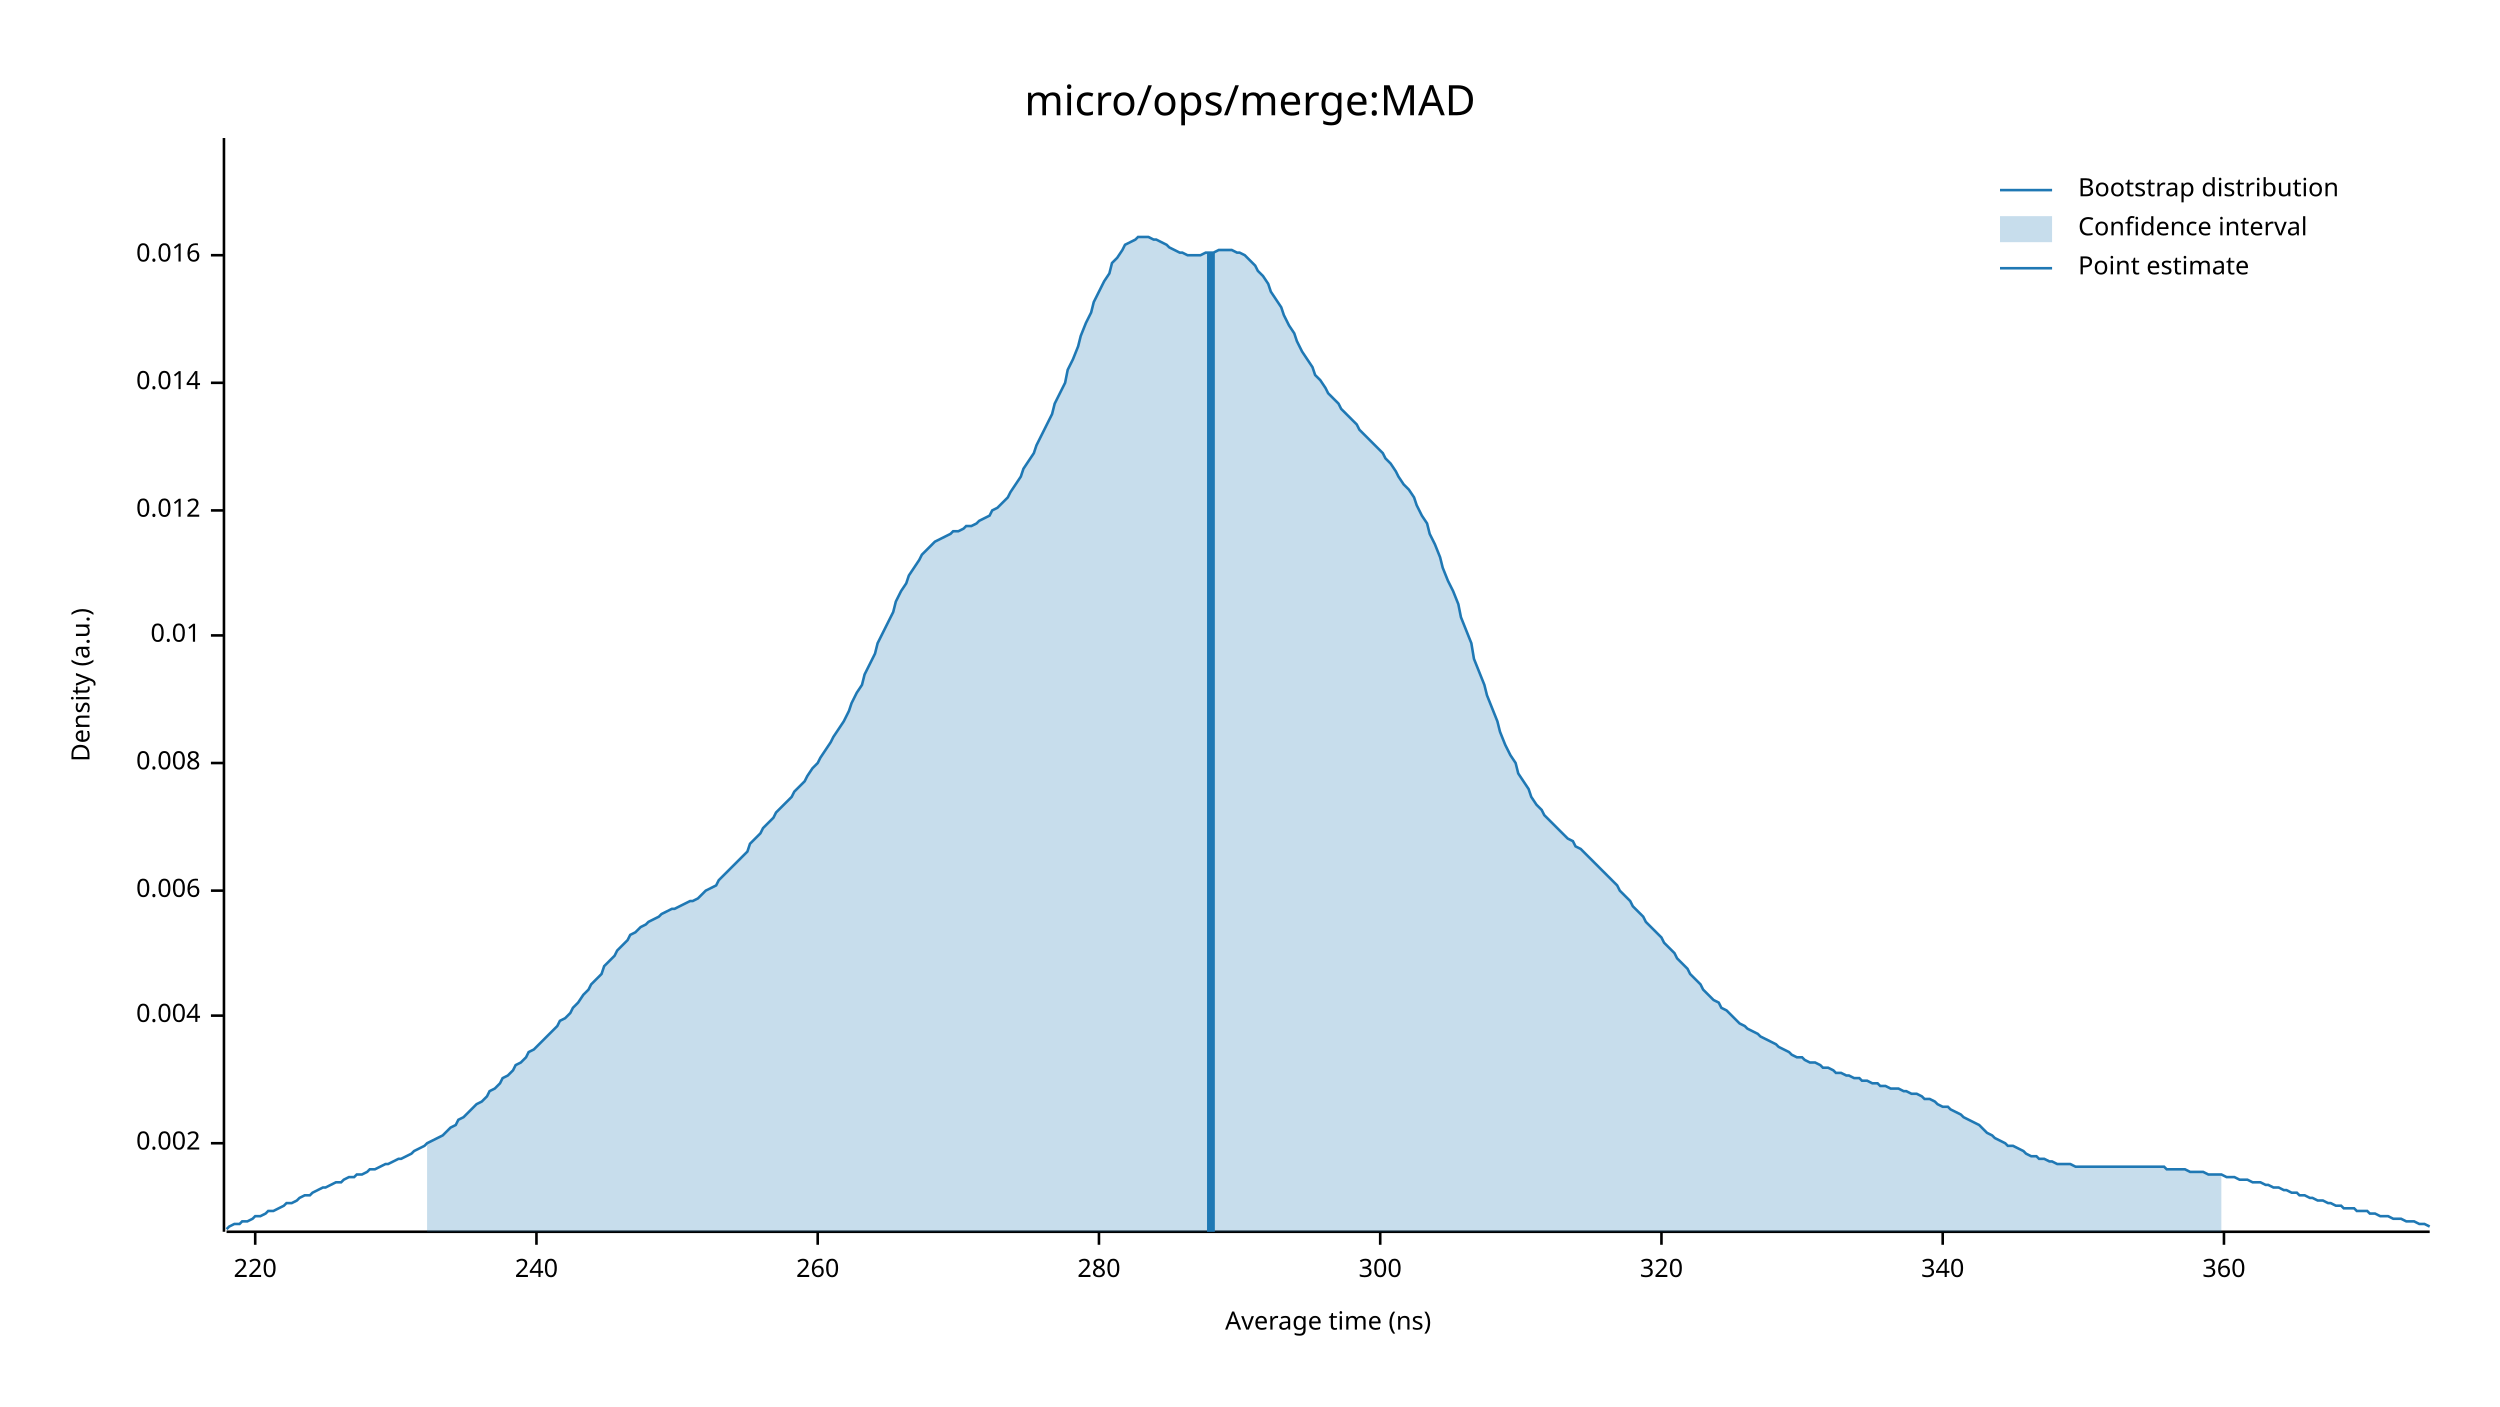
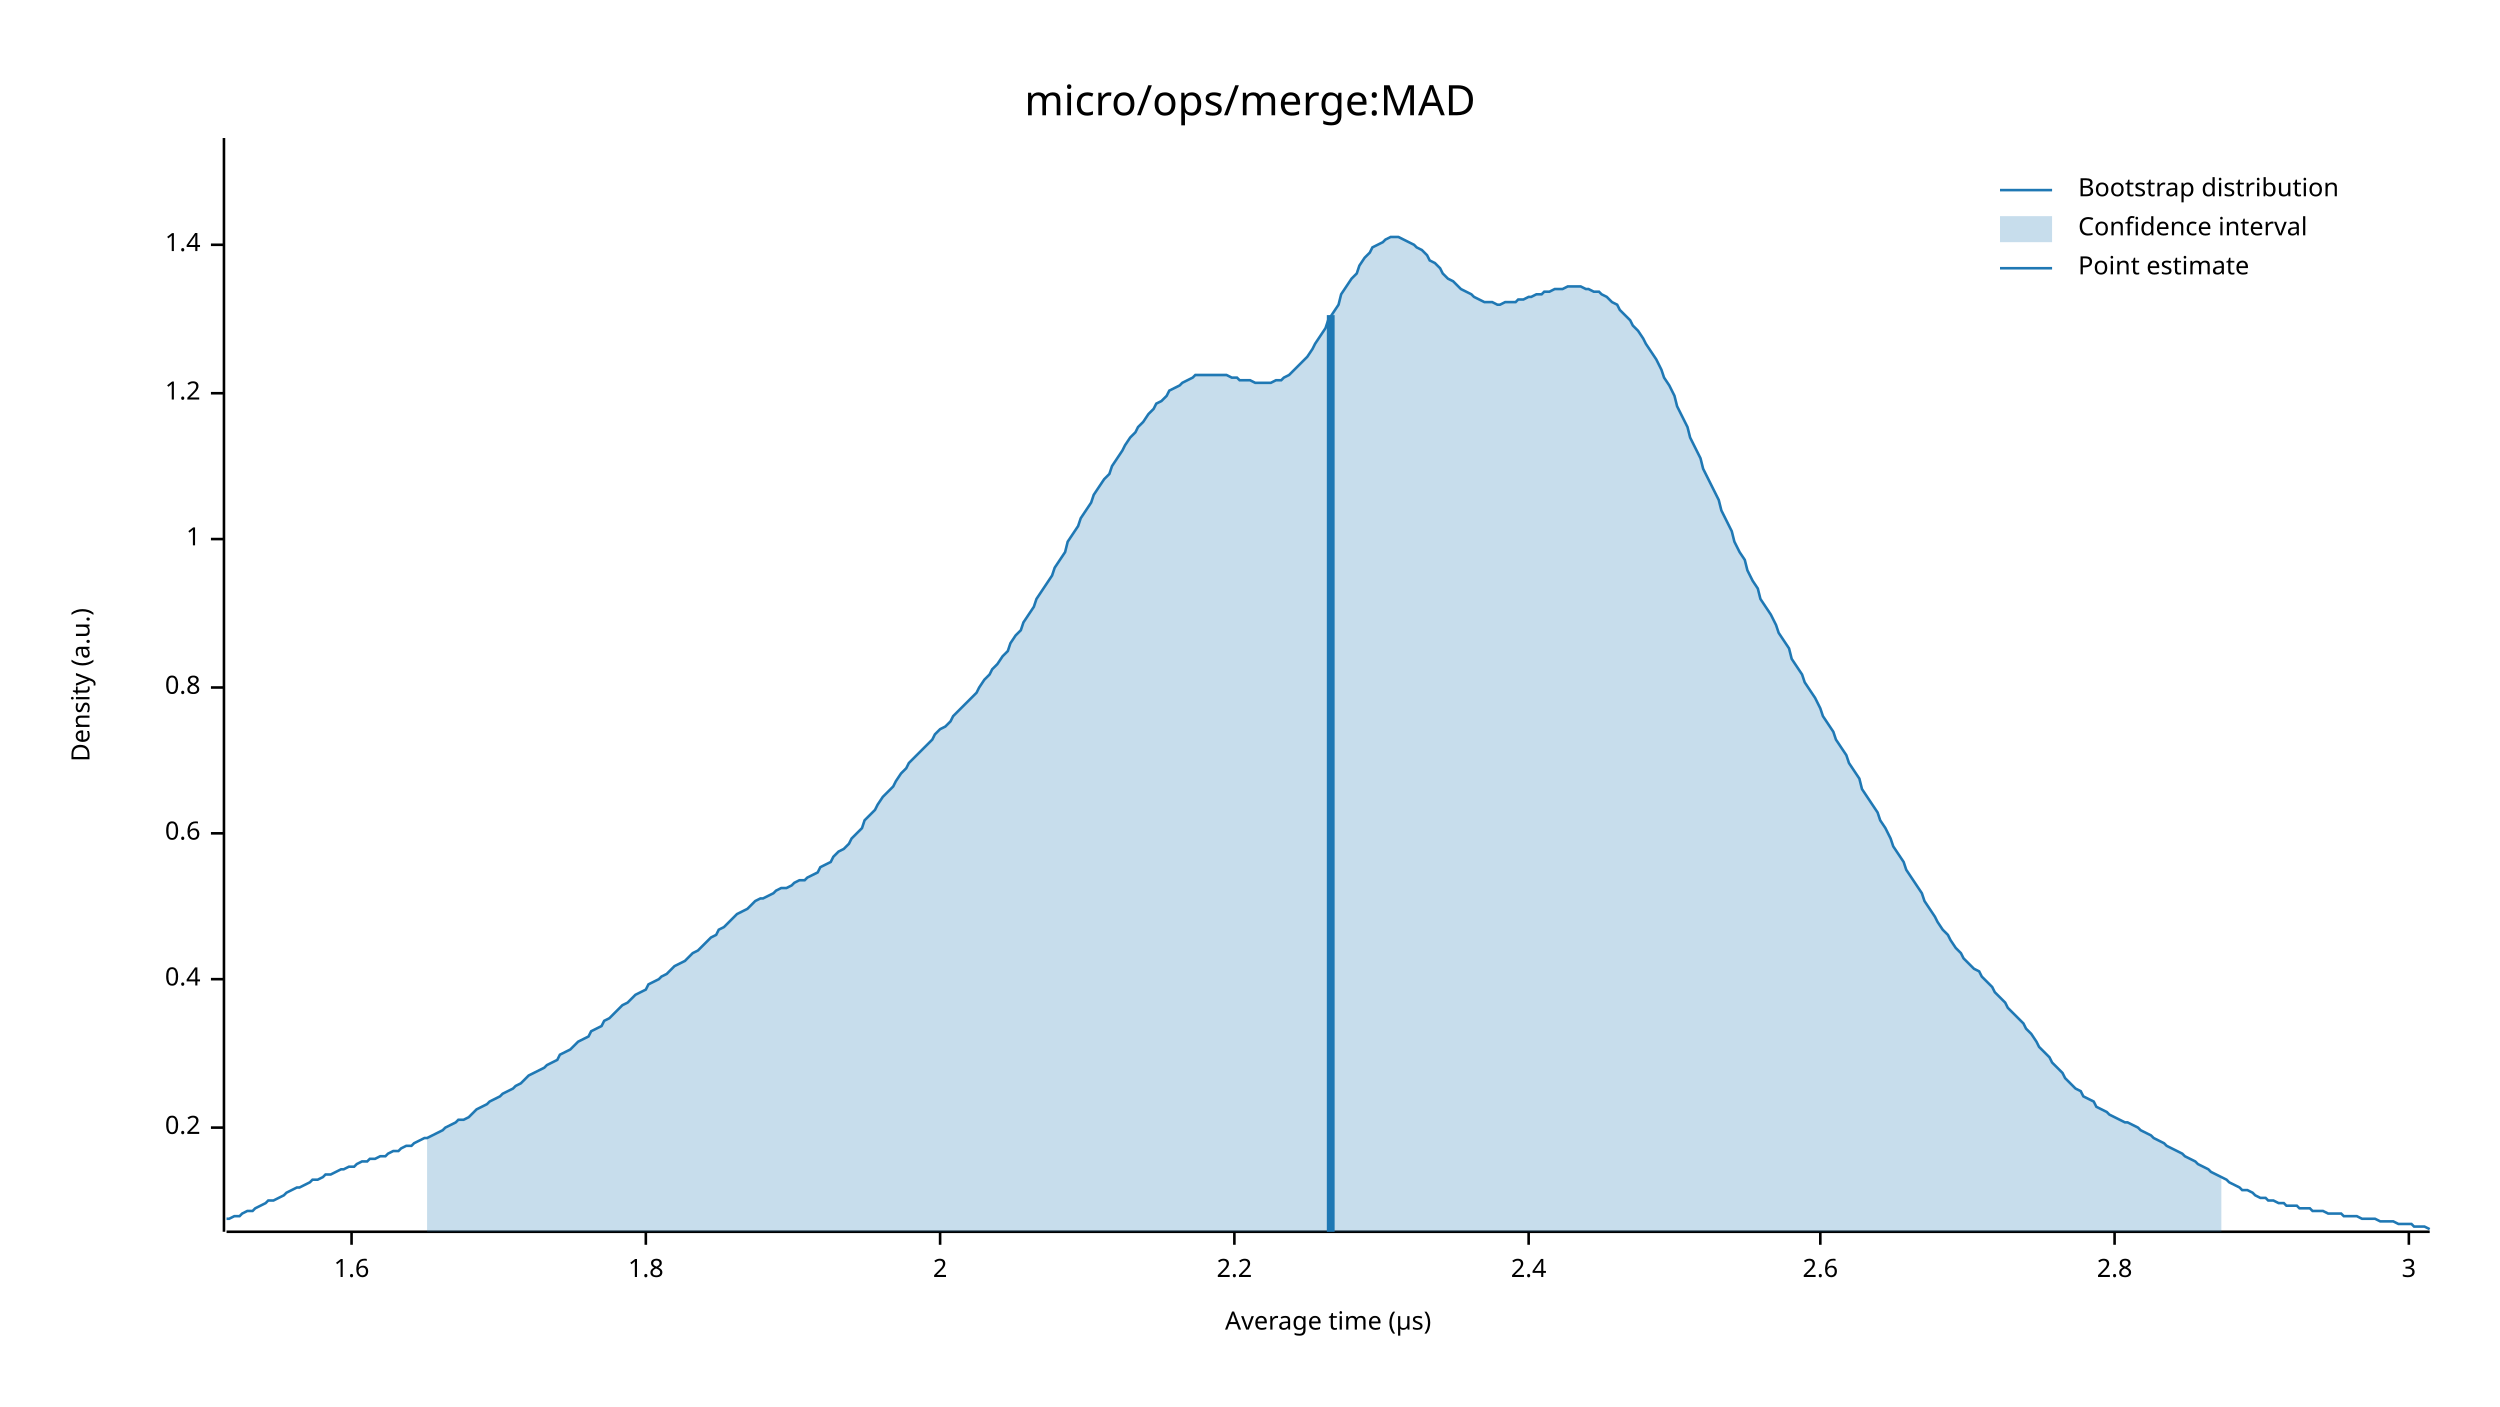
<svg xmlns="http://www.w3.org/2000/svg" width="960" height="540" viewBox="0 0 960 540">
  <text x="480" y="32" dy="0.76em" text-anchor="middle" font-family="sans-serif" font-size="16.129" opacity="1" fill="#000000">
micro/ops/merge:MAD
</text>
  <text x="27" y="263" dy="0.76em" text-anchor="middle" font-family="sans-serif" font-size="9.677" opacity="1" fill="#000000" transform="rotate(270, 27, 263)">
Density (a.u.)
</text>
  <text x="510" y="513" dy="-0.5ex" text-anchor="middle" font-family="sans-serif" font-size="9.677" opacity="1" fill="#000000">
- Average time (ns)
+ Average time (µs)
</text>
  <polyline fill="none" opacity="1" stroke="#000000" stroke-width="1" points="86,53 86,473 " />
-   <text x="77" y="439" dy="0.5ex" text-anchor="end" font-family="sans-serif" font-size="9.677" opacity="1" fill="#000000">
- 0.002
+   <text x="77" y="433" dy="0.5ex" text-anchor="end" font-family="sans-serif" font-size="9.677" opacity="1" fill="#000000">
+ 0.2
</text>
-   <polyline fill="none" opacity="1" stroke="#000000" stroke-width="1" points="81,439 86,439 " />
-   <text x="77" y="390" dy="0.5ex" text-anchor="end" font-family="sans-serif" font-size="9.677" opacity="1" fill="#000000">
- 0.004
+   <polyline fill="none" opacity="1" stroke="#000000" stroke-width="1" points="81,433 86,433 " />
+   <text x="77" y="376" dy="0.5ex" text-anchor="end" font-family="sans-serif" font-size="9.677" opacity="1" fill="#000000">
+ 0.4
</text>
-   <polyline fill="none" opacity="1" stroke="#000000" stroke-width="1" points="81,390 86,390 " />
-   <text x="77" y="342" dy="0.5ex" text-anchor="end" font-family="sans-serif" font-size="9.677" opacity="1" fill="#000000">
- 0.006
+   <polyline fill="none" opacity="1" stroke="#000000" stroke-width="1" points="81,376 86,376 " />
+   <text x="77" y="320" dy="0.5ex" text-anchor="end" font-family="sans-serif" font-size="9.677" opacity="1" fill="#000000">
+ 0.6
</text>
-   <polyline fill="none" opacity="1" stroke="#000000" stroke-width="1" points="81,342 86,342 " />
-   <text x="77" y="293" dy="0.5ex" text-anchor="end" font-family="sans-serif" font-size="9.677" opacity="1" fill="#000000">
- 0.008
+   <polyline fill="none" opacity="1" stroke="#000000" stroke-width="1" points="81,320 86,320 " />
+   <text x="77" y="264" dy="0.5ex" text-anchor="end" font-family="sans-serif" font-size="9.677" opacity="1" fill="#000000">
+ 0.8
</text>
-   <polyline fill="none" opacity="1" stroke="#000000" stroke-width="1" points="81,293 86,293 " />
-   <text x="77" y="244" dy="0.5ex" text-anchor="end" font-family="sans-serif" font-size="9.677" opacity="1" fill="#000000">
- 0.01
+   <polyline fill="none" opacity="1" stroke="#000000" stroke-width="1" points="81,264 86,264 " />
+   <text x="77" y="207" dy="0.5ex" text-anchor="end" font-family="sans-serif" font-size="9.677" opacity="1" fill="#000000">
+ 1
</text>
-   <polyline fill="none" opacity="1" stroke="#000000" stroke-width="1" points="81,244 86,244 " />
-   <text x="77" y="196" dy="0.5ex" text-anchor="end" font-family="sans-serif" font-size="9.677" opacity="1" fill="#000000">
- 0.012
+   <polyline fill="none" opacity="1" stroke="#000000" stroke-width="1" points="81,207 86,207 " />
+   <text x="77" y="151" dy="0.5ex" text-anchor="end" font-family="sans-serif" font-size="9.677" opacity="1" fill="#000000">
+ 1.2
</text>
-   <polyline fill="none" opacity="1" stroke="#000000" stroke-width="1" points="81,196 86,196 " />
-   <text x="77" y="147" dy="0.5ex" text-anchor="end" font-family="sans-serif" font-size="9.677" opacity="1" fill="#000000">
- 0.014
+   <polyline fill="none" opacity="1" stroke="#000000" stroke-width="1" points="81,151 86,151 " />
+   <text x="77" y="94" dy="0.5ex" text-anchor="end" font-family="sans-serif" font-size="9.677" opacity="1" fill="#000000">
+ 1.4
</text>
-   <polyline fill="none" opacity="1" stroke="#000000" stroke-width="1" points="81,147 86,147 " />
-   <text x="77" y="98" dy="0.5ex" text-anchor="end" font-family="sans-serif" font-size="9.677" opacity="1" fill="#000000">
- 0.016
+   <polyline fill="none" opacity="1" stroke="#000000" stroke-width="1" points="81,94 86,94 " />
+   <polyline fill="none" opacity="1" stroke="#000000" stroke-width="1" points="87,473 933,473 " />
+   <text x="135" y="483" dy="0.76em" text-anchor="middle" font-family="sans-serif" font-size="9.677" opacity="1" fill="#000000">
+ 1.6
</text>
-   <polyline fill="none" opacity="1" stroke="#000000" stroke-width="1" points="81,98 86,98 " />
-   <polyline fill="none" opacity="1" stroke="#000000" stroke-width="1" points="87,473 933,473 " />
-   <text x="98" y="483" dy="0.76em" text-anchor="middle" font-family="sans-serif" font-size="9.677" opacity="1" fill="#000000">
- 220
+   <polyline fill="none" opacity="1" stroke="#000000" stroke-width="1" points="135,473 135,478 " />
+   <text x="248" y="483" dy="0.76em" text-anchor="middle" font-family="sans-serif" font-size="9.677" opacity="1" fill="#000000">
+ 1.8
</text>
-   <polyline fill="none" opacity="1" stroke="#000000" stroke-width="1" points="98,473 98,478 " />
-   <text x="206" y="483" dy="0.76em" text-anchor="middle" font-family="sans-serif" font-size="9.677" opacity="1" fill="#000000">
- 240
+   <polyline fill="none" opacity="1" stroke="#000000" stroke-width="1" points="248,473 248,478 " />
+   <text x="361" y="483" dy="0.76em" text-anchor="middle" font-family="sans-serif" font-size="9.677" opacity="1" fill="#000000">
+ 2
</text>
-   <polyline fill="none" opacity="1" stroke="#000000" stroke-width="1" points="206,473 206,478 " />
-   <text x="314" y="483" dy="0.76em" text-anchor="middle" font-family="sans-serif" font-size="9.677" opacity="1" fill="#000000">
- 260
+   <polyline fill="none" opacity="1" stroke="#000000" stroke-width="1" points="361,473 361,478 " />
+   <text x="474" y="483" dy="0.76em" text-anchor="middle" font-family="sans-serif" font-size="9.677" opacity="1" fill="#000000">
+ 2.2
</text>
-   <polyline fill="none" opacity="1" stroke="#000000" stroke-width="1" points="314,473 314,478 " />
-   <text x="422" y="483" dy="0.76em" text-anchor="middle" font-family="sans-serif" font-size="9.677" opacity="1" fill="#000000">
- 280
+   <polyline fill="none" opacity="1" stroke="#000000" stroke-width="1" points="474,473 474,478 " />
+   <text x="587" y="483" dy="0.76em" text-anchor="middle" font-family="sans-serif" font-size="9.677" opacity="1" fill="#000000">
+ 2.4
</text>
-   <polyline fill="none" opacity="1" stroke="#000000" stroke-width="1" points="422,473 422,478 " />
-   <text x="530" y="483" dy="0.76em" text-anchor="middle" font-family="sans-serif" font-size="9.677" opacity="1" fill="#000000">
- 300
+   <polyline fill="none" opacity="1" stroke="#000000" stroke-width="1" points="587,473 587,478 " />
+   <text x="699" y="483" dy="0.76em" text-anchor="middle" font-family="sans-serif" font-size="9.677" opacity="1" fill="#000000">
+ 2.6
</text>
-   <polyline fill="none" opacity="1" stroke="#000000" stroke-width="1" points="530,473 530,478 " />
-   <text x="638" y="483" dy="0.76em" text-anchor="middle" font-family="sans-serif" font-size="9.677" opacity="1" fill="#000000">
- 320
+   <polyline fill="none" opacity="1" stroke="#000000" stroke-width="1" points="699,473 699,478 " />
+   <text x="812" y="483" dy="0.76em" text-anchor="middle" font-family="sans-serif" font-size="9.677" opacity="1" fill="#000000">
+ 2.8
</text>
-   <polyline fill="none" opacity="1" stroke="#000000" stroke-width="1" points="638,473 638,478 " />
-   <text x="746" y="483" dy="0.76em" text-anchor="middle" font-family="sans-serif" font-size="9.677" opacity="1" fill="#000000">
- 340
+   <polyline fill="none" opacity="1" stroke="#000000" stroke-width="1" points="812,473 812,478 " />
+   <text x="925" y="483" dy="0.76em" text-anchor="middle" font-family="sans-serif" font-size="9.677" opacity="1" fill="#000000">
+ 3
</text>
-   <polyline fill="none" opacity="1" stroke="#000000" stroke-width="1" points="746,473 746,478 " />
-   <text x="854" y="483" dy="0.76em" text-anchor="middle" font-family="sans-serif" font-size="9.677" opacity="1" fill="#000000">
- 360
- </text>
-   <polyline fill="none" opacity="1" stroke="#000000" stroke-width="1" points="854,473 854,478 " />
-   <polyline fill="none" opacity="1" stroke="#1F78B4" stroke-width="1" points="87,472 88,471 90,470 92,470 93,469 95,469 97,468 98,467 100,467 102,466 103,465 105,465 107,464 109,463 110,462 112,462 114,461 115,460 117,459 119,459 120,458 122,457 124,456 125,456 127,455 129,454 131,454 132,453 134,452 136,452 137,451 139,451 141,450 142,449 144,449 146,448 148,447 149,447 151,446 153,445 154,445 156,444 158,443 159,442 161,441 163,440 164,439 166,438 168,437 170,436 171,435 173,433 175,432 176,430 178,429 180,427 181,426 183,424 185,423 187,421 188,419 190,418 192,416 193,414 195,413 197,411 198,409 200,408 202,406 203,404 205,403 207,401 209,399 210,398 212,396 214,394 215,392 217,391 219,389 220,387 222,385 224,382 226,380 227,378 229,376 231,374 232,371 234,369 236,367 237,365 239,363 241,361 242,359 244,358 246,356 248,355 249,354 251,353 253,352 254,351 256,350 258,349 259,349 261,348 263,347 265,346 266,346 268,345 270,343 271,342 273,341 275,340 276,338 278,336 280,334 281,333 283,331 285,329 287,327 288,324 290,322 292,320 293,318 295,316 297,314 298,312 300,310 302,308 304,306 305,304 307,302 309,300 310,298 312,295 314,293 315,291 317,288 319,285 320,283 322,280 324,277 326,273 327,270 329,266 331,263 332,259 334,255 336,251 337,247 339,243 341,239 343,235 344,231 346,227 348,224 349,221 351,218 353,215 354,213 356,211 358,209 359,208 361,207 363,206 365,205 366,204 368,204 370,203 371,202 373,202 375,201 376,200 378,199 380,198 381,196 383,195 385,193 387,191 388,189 390,186 392,183 393,180 395,177 397,174 398,171 400,167 402,163 404,159 405,155 407,151 409,147 410,142 412,138 414,133 415,129 417,124 419,120 420,116 422,112 424,108 426,105 427,101 429,99 431,96 432,94 434,93 436,92 437,91 439,91 441,91 443,92 444,92 446,93 448,94 449,95 451,96 453,97 454,97 456,98 458,98 459,98 461,98 463,97 465,97 466,97 468,96 470,96 471,96 473,96 475,97 476,97 478,98 480,100 482,102 483,104 485,106 487,109 488,112 490,115 492,118 493,121 495,125 497,128 498,131 500,135 502,138 504,141 505,144 507,146 509,149 510,151 512,153 514,155 515,157 517,159 519,161 521,163 522,165 524,167 526,169 527,170 529,172 531,174 532,176 534,178 536,181 537,183 539,186 541,188 543,191 544,194 546,198 548,201 549,205 551,209 553,214 554,218 556,223 558,227 560,232 561,237 563,242 565,247 566,253 568,258 570,263 571,267 573,272 575,277 576,281 578,286 580,290 582,293 583,297 585,300 587,303 588,306 590,309 592,311 593,313 595,315 597,317 599,319 600,320 602,322 604,323 605,325 607,326 609,328 610,329 612,331 614,333 615,334 617,336 619,338 621,340 622,342 624,344 626,346 627,348 629,350 631,352 632,354 634,356 636,358 638,360 639,362 641,364 643,366 644,368 646,370 648,372 649,374 651,376 653,378 654,380 656,382 658,384 660,385 661,387 663,388 665,390 666,391 668,393 670,394 671,395 673,396 675,397 676,398 678,399 680,400 682,401 683,402 685,403 687,404 688,405 690,406 692,406 693,407 695,408 697,408 699,409 700,410 702,410 704,411 705,412 707,412 709,413 710,413 712,414 714,414 715,415 717,415 719,416 721,416 722,417 724,417 726,418 727,418 729,418 731,419 732,419 734,420 736,420 738,421 739,422 741,422 743,423 744,424 746,425 748,425 749,426 751,427 753,428 754,429 756,430 758,431 760,432 761,433 763,435 765,436 766,437 768,438 770,439 771,440 773,440 775,441 777,442 778,443 780,444 782,444 783,445 785,445 787,446 788,446 790,447 792,447 793,447 795,447 797,448 799,448 800,448 802,448 804,448 805,448 807,448 809,448 810,448 812,448 814,448 816,448 817,448 819,448 821,448 822,448 824,448 826,448 827,448 829,448 831,448 832,449 834,449 836,449 838,449 839,449 841,450 843,450 844,450 846,450 848,451 849,451 851,451 853,451 855,452 856,452 858,452 860,453 861,453 863,453 865,454 866,454 868,454 870,455 871,455 873,456 875,456 877,457 878,457 880,458 882,458 883,459 885,459 887,460 888,460 890,461 892,461 894,462 895,462 897,463 899,463 900,464 902,464 904,464 905,465 907,465 909,465 910,466 912,466 914,467 916,467 917,467 919,468 921,468 922,468 924,469 926,469 927,469 929,470 931,470 933,471 " />
-   <polygon opacity="0.25" fill="#1F78B4" points="164,439 166,438 168,437 170,436 171,435 173,433 175,432 176,430 178,429 180,427 181,426 183,424 185,423 187,421 188,419 190,418 192,416 193,414 195,413 197,411 198,409 200,408 202,406 203,404 205,403 207,401 209,399 210,398 212,396 214,394 215,392 217,391 219,389 220,387 222,385 224,382 226,380 227,378 229,376 231,374 232,371 234,369 236,367 237,365 239,363 241,361 242,359 244,358 246,356 248,355 249,354 251,353 253,352 254,351 256,350 258,349 259,349 261,348 263,347 265,346 266,346 268,345 270,343 271,342 273,341 275,340 276,338 278,336 280,334 281,333 283,331 285,329 287,327 288,324 290,322 292,320 293,318 295,316 297,314 298,312 300,310 302,308 304,306 305,304 307,302 309,300 310,298 312,295 314,293 315,291 317,288 319,285 320,283 322,280 324,277 326,273 327,270 329,266 331,263 332,259 334,255 336,251 337,247 339,243 341,239 343,235 344,231 346,227 348,224 349,221 351,218 353,215 354,213 356,211 358,209 359,208 361,207 363,206 365,205 366,204 368,204 370,203 371,202 373,202 375,201 376,200 378,199 380,198 381,196 383,195 385,193 387,191 388,189 390,186 392,183 393,180 395,177 397,174 398,171 400,167 402,163 404,159 405,155 407,151 409,147 410,142 412,138 414,133 415,129 417,124 419,120 420,116 422,112 424,108 426,105 427,101 429,99 431,96 432,94 434,93 436,92 437,91 439,91 441,91 443,92 444,92 446,93 448,94 449,95 451,96 453,97 454,97 456,98 458,98 459,98 461,98 463,97 465,97 466,97 468,96 470,96 471,96 473,96 475,97 476,97 478,98 480,100 482,102 483,104 485,106 487,109 488,112 490,115 492,118 493,121 495,125 497,128 498,131 500,135 502,138 504,141 505,144 507,146 509,149 510,151 512,153 514,155 515,157 517,159 519,161 521,163 522,165 524,167 526,169 527,170 529,172 531,174 532,176 534,178 536,181 537,183 539,186 541,188 543,191 544,194 546,198 548,201 549,205 551,209 553,214 554,218 556,223 558,227 560,232 561,237 563,242 565,247 566,253 568,258 570,263 571,267 573,272 575,277 576,281 578,286 580,290 582,293 583,297 585,300 587,303 588,306 590,309 592,311 593,313 595,315 597,317 599,319 600,320 602,322 604,323 605,325 607,326 609,328 610,329 612,331 614,333 615,334 617,336 619,338 621,340 622,342 624,344 626,346 627,348 629,350 631,352 632,354 634,356 636,358 638,360 639,362 641,364 643,366 644,368 646,370 648,372 649,374 651,376 653,378 654,380 656,382 658,384 660,385 661,387 663,388 665,390 666,391 668,393 670,394 671,395 673,396 675,397 676,398 678,399 680,400 682,401 683,402 685,403 687,404 688,405 690,406 692,406 693,407 695,408 697,408 699,409 700,410 702,410 704,411 705,412 707,412 709,413 710,413 712,414 714,414 715,415 717,415 719,416 721,416 722,417 724,417 726,418 727,418 729,418 731,419 732,419 734,420 736,420 738,421 739,422 741,422 743,423 744,424 746,425 748,425 749,426 751,427 753,428 754,429 756,430 758,431 760,432 761,433 763,435 765,436 766,437 768,438 770,439 771,440 773,440 775,441 777,442 778,443 780,444 782,444 783,445 785,445 787,446 788,446 790,447 792,447 793,447 795,447 797,448 799,448 800,448 802,448 804,448 805,448 807,448 809,448 810,448 812,448 814,448 816,448 817,448 819,448 821,448 822,448 824,448 826,448 827,448 829,448 831,448 832,449 834,449 836,449 838,449 839,449 841,450 843,450 844,450 846,450 848,451 849,451 851,451 853,451 853,473 164,473 " />
-   <polyline fill="none" opacity="1" stroke="#1F78B4" stroke-width="3" points="465,473 465,97 " />
+   <polyline fill="none" opacity="1" stroke="#000000" stroke-width="1" points="925,473 925,478 " />
+   <polyline fill="none" opacity="1" stroke="#1F78B4" stroke-width="1" points="87,468 88,468 90,467 92,467 93,466 95,465 97,465 98,464 100,463 102,462 103,461 105,461 107,460 109,459 110,458 112,457 114,456 115,456 117,455 119,454 120,453 122,453 124,452 125,451 127,451 129,450 131,449 132,449 134,448 136,448 137,447 139,446 141,446 142,445 144,445 146,444 148,444 149,443 151,442 153,442 154,441 156,440 158,440 159,439 161,438 163,437 164,437 166,436 168,435 170,434 171,433 173,432 175,431 176,430 178,430 180,429 181,428 183,426 185,425 187,424 188,423 190,422 192,421 193,420 195,419 197,418 198,417 200,416 202,414 203,413 205,412 207,411 209,410 210,409 212,408 214,407 215,405 217,404 219,403 220,402 222,400 224,399 226,398 227,396 229,395 231,394 232,392 234,391 236,389 237,388 239,386 241,385 242,384 244,382 246,381 248,380 249,378 251,377 253,376 254,375 256,374 258,372 259,371 261,370 263,369 265,367 266,366 268,365 270,363 271,362 273,360 275,359 276,357 278,356 280,354 281,353 283,351 285,350 287,349 288,348 290,346 292,345 293,345 295,344 297,343 298,342 300,341 302,341 304,340 305,339 307,338 309,338 310,337 312,336 314,335 315,333 317,332 319,331 320,329 322,327 324,326 326,324 327,322 329,320 331,318 332,315 334,313 336,311 337,309 339,306 341,304 343,302 344,300 346,297 348,295 349,293 351,291 353,289 354,288 356,286 358,284 359,282 361,280 363,279 365,277 366,275 368,273 370,271 371,270 373,268 375,266 376,264 378,261 380,259 381,257 383,255 385,252 387,250 388,247 390,244 392,242 393,239 395,236 397,233 398,230 400,227 402,224 404,221 405,218 407,215 409,212 410,208 412,205 414,202 415,199 417,196 419,193 420,190 422,187 424,184 426,182 427,179 429,176 431,173 432,171 434,168 436,166 437,164 439,162 441,159 443,157 444,155 446,154 448,152 449,150 451,149 453,148 454,147 456,146 458,145 459,144 461,144 463,144 465,144 466,144 468,144 470,144 471,144 473,145 475,145 476,146 478,146 480,146 482,147 483,147 485,147 487,147 488,147 490,146 492,146 493,145 495,144 497,142 498,141 500,139 502,137 504,134 505,132 507,129 509,126 510,123 512,120 514,117 515,113 517,110 519,107 521,105 522,102 524,99 526,97 527,95 529,94 531,93 532,92 534,91 536,91 537,91 539,92 541,93 543,94 544,95 546,96 548,98 549,100 551,101 553,103 554,105 556,107 558,108 560,110 561,111 563,112 565,113 566,114 568,115 570,116 571,116 573,116 575,117 576,117 578,116 580,116 582,116 583,115 585,115 587,114 588,114 590,113 592,113 593,112 595,112 597,111 599,111 600,111 602,110 604,110 605,110 607,110 609,111 610,111 612,112 614,112 615,113 617,114 619,116 621,117 622,119 624,121 626,123 627,125 629,127 631,130 632,132 634,135 636,138 638,142 639,145 641,148 643,152 644,156 646,160 648,164 649,168 651,172 653,176 654,180 656,184 658,188 660,192 661,196 663,200 665,204 666,208 668,212 670,215 671,219 673,223 675,226 676,230 678,233 680,236 682,240 683,243 685,246 687,249 688,253 690,256 692,259 693,262 695,265 697,268 699,272 700,275 702,278 704,281 705,284 707,287 709,290 710,293 712,296 714,299 715,303 717,306 719,309 721,312 722,315 724,318 726,322 727,325 729,328 731,331 732,334 734,337 736,340 738,343 739,346 741,349 743,352 744,354 746,357 748,359 749,361 751,364 753,366 754,368 756,370 758,372 760,373 761,375 763,377 765,379 766,381 768,383 770,385 771,387 773,389 775,391 777,393 778,395 780,397 782,400 783,402 785,404 787,406 788,408 790,410 792,412 793,414 795,416 797,418 799,419 800,421 802,422 804,423 805,425 807,426 809,427 810,428 812,429 814,430 816,431 817,431 819,432 821,433 822,434 824,435 826,436 827,437 829,438 831,439 832,440 834,441 836,442 838,443 839,444 841,445 843,446 844,447 846,448 848,449 849,450 851,451 853,452 855,453 856,454 858,455 860,456 861,457 863,457 865,458 866,459 868,460 870,460 871,461 873,461 875,462 877,462 878,463 880,463 882,463 883,464 885,464 887,464 888,465 890,465 892,465 894,466 895,466 897,466 899,466 900,467 902,467 904,467 905,467 907,468 909,468 910,468 912,468 914,469 916,469 917,469 919,469 921,470 922,470 924,470 926,470 927,471 929,471 931,471 933,472 " />
+   <polygon opacity="0.25" fill="#1F78B4" points="164,437 166,436 168,435 170,434 171,433 173,432 175,431 176,430 178,430 180,429 181,428 183,426 185,425 187,424 188,423 190,422 192,421 193,420 195,419 197,418 198,417 200,416 202,414 203,413 205,412 207,411 209,410 210,409 212,408 214,407 215,405 217,404 219,403 220,402 222,400 224,399 226,398 227,396 229,395 231,394 232,392 234,391 236,389 237,388 239,386 241,385 242,384 244,382 246,381 248,380 249,378 251,377 253,376 254,375 256,374 258,372 259,371 261,370 263,369 265,367 266,366 268,365 270,363 271,362 273,360 275,359 276,357 278,356 280,354 281,353 283,351 285,350 287,349 288,348 290,346 292,345 293,345 295,344 297,343 298,342 300,341 302,341 304,340 305,339 307,338 309,338 310,337 312,336 314,335 315,333 317,332 319,331 320,329 322,327 324,326 326,324 327,322 329,320 331,318 332,315 334,313 336,311 337,309 339,306 341,304 343,302 344,300 346,297 348,295 349,293 351,291 353,289 354,288 356,286 358,284 359,282 361,280 363,279 365,277 366,275 368,273 370,271 371,270 373,268 375,266 376,264 378,261 380,259 381,257 383,255 385,252 387,250 388,247 390,244 392,242 393,239 395,236 397,233 398,230 400,227 402,224 404,221 405,218 407,215 409,212 410,208 412,205 414,202 415,199 417,196 419,193 420,190 422,187 424,184 426,182 427,179 429,176 431,173 432,171 434,168 436,166 437,164 439,162 441,159 443,157 444,155 446,154 448,152 449,150 451,149 453,148 454,147 456,146 458,145 459,144 461,144 463,144 465,144 466,144 468,144 470,144 471,144 473,145 475,145 476,146 478,146 480,146 482,147 483,147 485,147 487,147 488,147 490,146 492,146 493,145 495,144 497,142 498,141 500,139 502,137 504,134 505,132 507,129 509,126 510,123 512,120 514,117 515,113 517,110 519,107 521,105 522,102 524,99 526,97 527,95 529,94 531,93 532,92 534,91 536,91 537,91 539,92 541,93 543,94 544,95 546,96 548,98 549,100 551,101 553,103 554,105 556,107 558,108 560,110 561,111 563,112 565,113 566,114 568,115 570,116 571,116 573,116 575,117 576,117 578,116 580,116 582,116 583,115 585,115 587,114 588,114 590,113 592,113 593,112 595,112 597,111 599,111 600,111 602,110 604,110 605,110 607,110 609,111 610,111 612,112 614,112 615,113 617,114 619,116 621,117 622,119 624,121 626,123 627,125 629,127 631,130 632,132 634,135 636,138 638,142 639,145 641,148 643,152 644,156 646,160 648,164 649,168 651,172 653,176 654,180 656,184 658,188 660,192 661,196 663,200 665,204 666,208 668,212 670,215 671,219 673,223 675,226 676,230 678,233 680,236 682,240 683,243 685,246 687,249 688,253 690,256 692,259 693,262 695,265 697,268 699,272 700,275 702,278 704,281 705,284 707,287 709,290 710,293 712,296 714,299 715,303 717,306 719,309 721,312 722,315 724,318 726,322 727,325 729,328 731,331 732,334 734,337 736,340 738,343 739,346 741,349 743,352 744,354 746,357 748,359 749,361 751,364 753,366 754,368 756,370 758,372 760,373 761,375 763,377 765,379 766,381 768,383 770,385 771,387 773,389 775,391 777,393 778,395 780,397 782,400 783,402 785,404 787,406 788,408 790,410 792,412 793,414 795,416 797,418 799,419 800,421 802,422 804,423 805,425 807,426 809,427 810,428 812,429 814,430 816,431 817,431 819,432 821,433 822,434 824,435 826,436 827,437 829,438 831,439 832,440 834,441 836,442 838,443 839,444 841,445 843,446 844,447 846,448 848,449 849,450 851,451 853,452 853,473 164,473 " />
+   <polyline fill="none" opacity="1" stroke="#1F78B4" stroke-width="3" points="511,473 511,121 " />
  <text x="798" y="68" dy="0.76em" text-anchor="start" font-family="sans-serif" font-size="9.677" opacity="1" fill="#000000">
Bootstrap distribution
</text>
  <text x="798" y="83" dy="0.76em" text-anchor="start" font-family="sans-serif" font-size="9.677" opacity="1" fill="#000000">
Confidence interval
</text>
  <text x="798" y="98" dy="0.76em" text-anchor="start" font-family="sans-serif" font-size="9.677" opacity="1" fill="#000000">
Point estimate
</text>
  <polyline fill="none" opacity="1" stroke="#1F78B4" stroke-width="1" points="768,73 788,73 " />
  <rect x="768" y="83" width="20" height="10" opacity="0.25" fill="#1F78B4" stroke="none" />
  <polyline fill="none" opacity="1" stroke="#1F78B4" stroke-width="1" points="768,103 788,103 " />
</svg>
